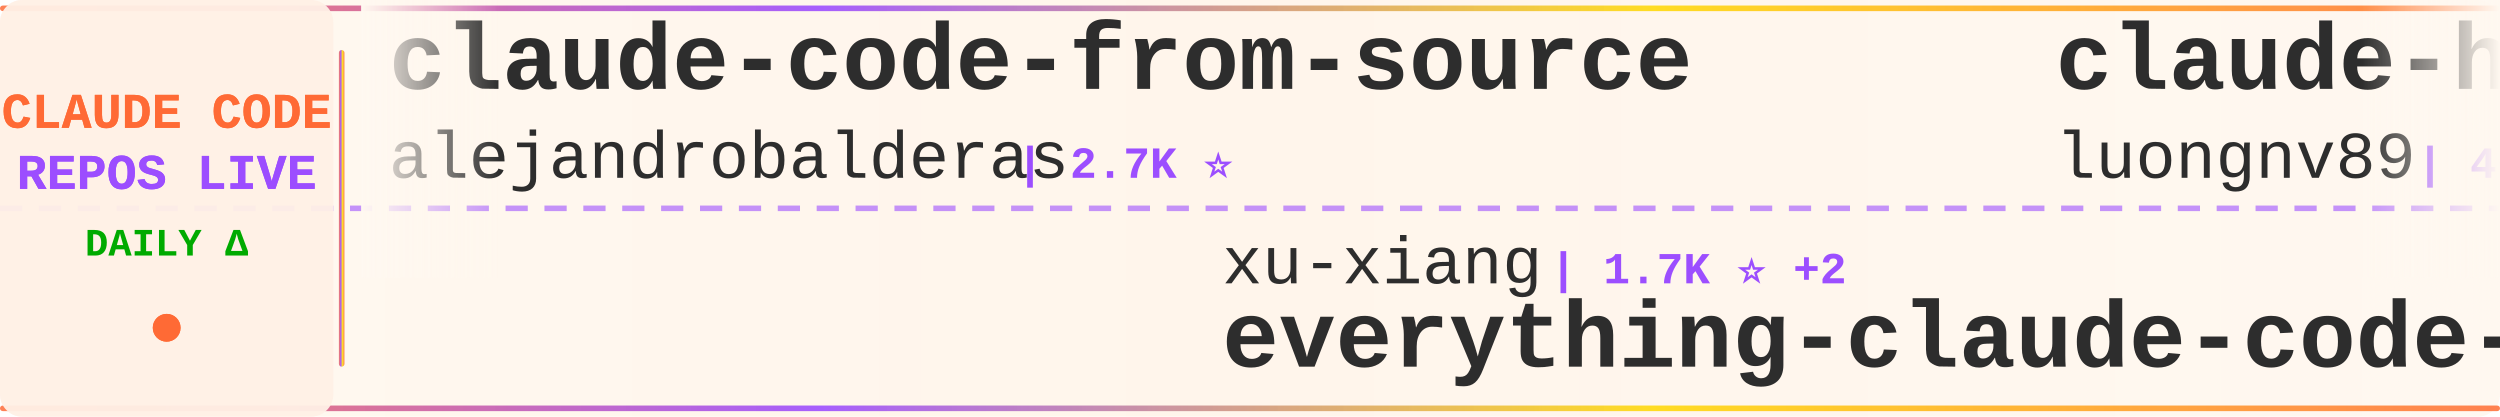
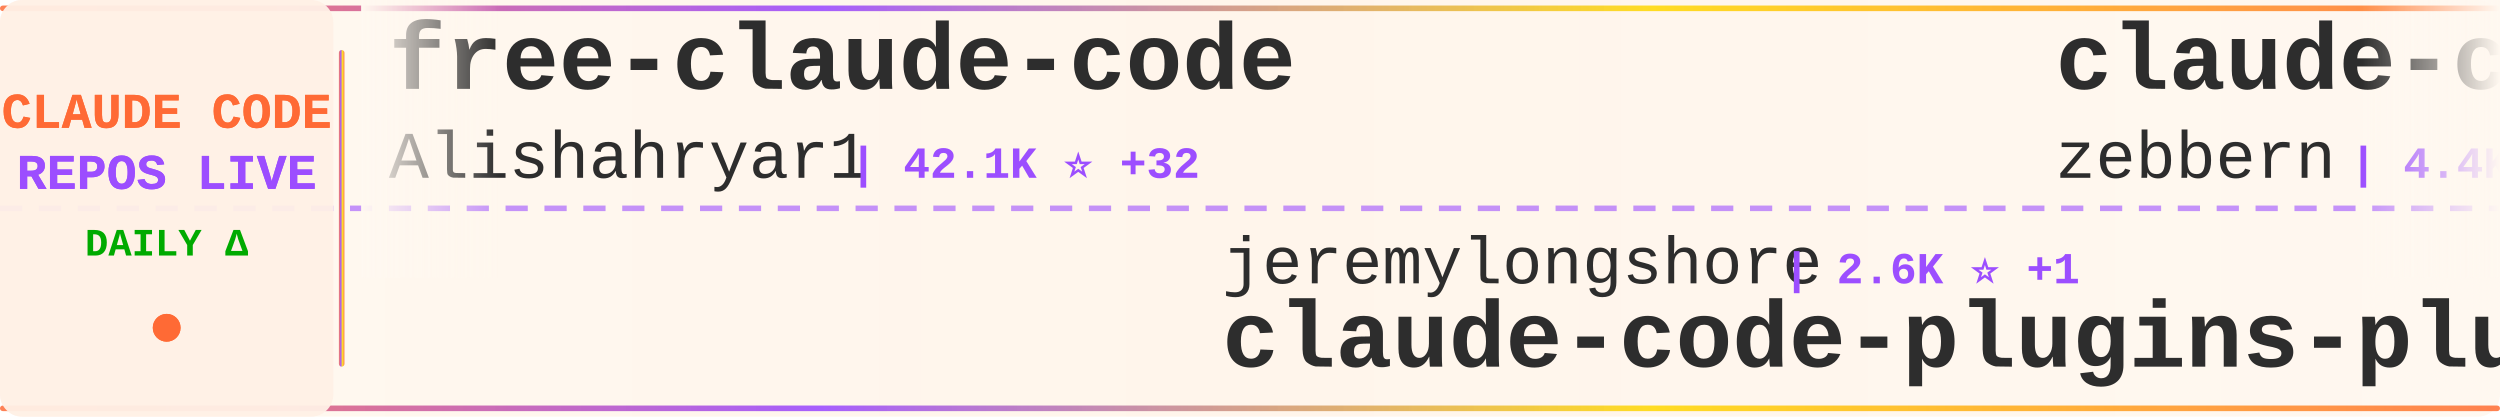
<svg xmlns="http://www.w3.org/2000/svg" width="900" height="150">
  <defs>
    <linearGradient id="tickerBg" x1="0%" y1="0%" x2="100%" y2="0%">
      <stop offset="0%" style="stop-color:#fff8f0;stop-opacity:0.98" />
      <stop offset="50%" style="stop-color:#fff5eb;stop-opacity:1" />
      <stop offset="100%" style="stop-color:#fff8f0;stop-opacity:0.98" />
    </linearGradient>
    <linearGradient id="borderGrad" x1="0%" y1="0%" x2="100%" y2="0%">
      <stop offset="0%" style="stop-color:#FF6B35;stop-opacity:0.85">
        <animate attributeName="stop-opacity" values="0.85;1;0.85" dur="2s" repeatCount="indefinite" />
      </stop>
      <stop offset="33%" style="stop-color:#9C4EFF;stop-opacity:0.9">
        <animate attributeName="stop-opacity" values="0.9;1;0.9" dur="2.2s" repeatCount="indefinite" />
      </stop>
      <stop offset="66%" style="stop-color:#FFD700;stop-opacity:0.85">
        <animate attributeName="stop-opacity" values="0.85;1;0.85" dur="1.8s" repeatCount="indefinite" />
      </stop>
      <stop offset="100%" style="stop-color:#FF6B35;stop-opacity:0.85">
        <animate attributeName="stop-opacity" values="0.85;1;0.85" dur="2s" repeatCount="indefinite" />
      </stop>
    </linearGradient>
    <filter id="textGlow">
      <feGaussianBlur stdDeviation="0.15" result="coloredBlur" />
      <feMerge>
        <feMergeNode in="coloredBlur" />
        <feMergeNode in="SourceGraphic" />
      </feMerge>
    </filter>
    <filter id="metricGlow">
      <feGaussianBlur stdDeviation="0.2" result="coloredBlur" />
      <feMerge>
        <feMergeNode in="coloredBlur" />
        <feMergeNode in="SourceGraphic" />
      </feMerge>
    </filter>
    <linearGradient id="leftFade" x1="0%" y1="0%" x2="100%" y2="0%">
      <stop offset="0%" style="stop-color:#fff8f0;stop-opacity:1" />
      <stop offset="100%" style="stop-color:#fff8f0;stop-opacity:0" />
    </linearGradient>
    <linearGradient id="rightFade" x1="0%" y1="0%" x2="100%" y2="0%">
      <stop offset="0%" style="stop-color:#fff8f0;stop-opacity:0" />
      <stop offset="100%" style="stop-color:#fff8f0;stop-opacity:1" />
    </linearGradient>
  </defs>
  <rect width="900" height="150" fill="url(#tickerBg)" rx="8" />
  <rect x="0" y="2" width="900" height="2" fill="url(#borderGrad)" rx="1" />
  <rect x="0" y="146" width="900" height="2" fill="url(#borderGrad)" rx="1" />
  <line x1="0" y1="75" x2="900" y2="75" stroke="#9C4EFF" stroke-width="2" stroke-dasharray="8 6" opacity="0.6" />
  <rect x="0" y="0" width="120" height="150" fill="#fff0e6" opacity="0.95" rx="8" />
  <text x="60" y="46" font-family="'Courier New', monospace" font-size="18" font-weight="bold" fill="#FF6B35" text-anchor="middle" filter="url(#textGlow)">
    CLAUDE CODE
  </text>
  <text x="60" y="68" font-family="'Courier New', monospace" font-size="18" font-weight="bold" fill="#9C4EFF" text-anchor="middle" filter="url(#textGlow)">
    REPOS LIVE
  </text>
  <text x="60" y="92" font-family="'Courier New', monospace" font-size="14" font-weight="bold" fill="#00aa00" text-anchor="middle">
    DAILY Δ
  </text>
  <circle cx="60" cy="118" r="5" fill="#FF6B35" filter="url(#metricGlow)">
    <animate attributeName="r" values="4;6;4" dur="1.5s" repeatCount="indefinite" />
    <animate attributeName="opacity" values="0.6;1;0.6" dur="1.5s" repeatCount="indefinite" />
  </circle>
  <rect x="122" y="18" width="2" height="114" fill="url(#borderGrad)" rx="1" />
  <clipPath id="tickerClip">
    <rect x="130" y="0" width="770" height="150" />
  </clipPath>
  <g clip-path="url(#tickerClip)">
    <g id="tickerItems">
      <animateTransform attributeName="transform" attributeType="XML" type="translate" from="0 0" to="-3000 0" dur="54s" repeatCount="indefinite" />
      <g transform="translate(0, 0)">
-         <text x="140" y="32" font-family="'Courier New', monospace" font-size="34" font-weight="bold" fill="#2d2d2d">claude-code-from-source</text>
-         <text x="140" y="64" font-family="'Courier New', monospace" font-size="24" font-weight="normal" fill="#2d2d2d" opacity="1.0">alejandrobalderas</text>
-         <text x="366" y="64" font-family="'Courier New', monospace" font-size="16" font-weight="bold" fill="#9C4EFF"> | 2.7K ⭐</text>
+         <text x="140" y="32" font-family="'Courier New', monospace" font-size="34" font-weight="bold" fill="#2d2d2d">free-claude-code</text>
+         <text x="140" y="64" font-family="'Courier New', monospace" font-size="24" font-weight="normal" fill="#2d2d2d" opacity="1.0">Alishahryar1</text>
+         <text x="306" y="64" font-family="'Courier New', monospace" font-size="16" font-weight="bold" fill="#9C4EFF"> | 42.1K ⭐ +32</text>
      </g>
      <g transform="translate(300, 0)">
-         <text x="140" y="102" font-family="'Courier New', monospace" font-size="24" font-weight="normal" fill="#2d2d2d" opacity="1.0">xu-xiang</text>
-         <text x="258" y="102" font-family="'Courier New', monospace" font-size="16" font-weight="bold" fill="#9C4EFF"> | 1.7K ⭐ +2</text>
-         <text x="140" y="132" font-family="'Courier New', monospace" font-size="34" font-weight="bold" fill="#2d2d2d">everything-claude-code-z...</text>
+         <text x="140" y="102" font-family="'Courier New', monospace" font-size="24" font-weight="normal" fill="#2d2d2d" opacity="1.0">jeremylongshore</text>
+         <text x="342" y="102" font-family="'Courier New', monospace" font-size="16" font-weight="bold" fill="#9C4EFF"> | 2.6K ⭐ +1</text>
+         <text x="140" y="132" font-family="'Courier New', monospace" font-size="34" font-weight="bold" fill="#2d2d2d">claude-code-plugins-plus...</text>
      </g>
      <g transform="translate(600, 0)">
-         <text x="140" y="32" font-family="'Courier New', monospace" font-size="34" font-weight="bold" fill="#2d2d2d">claude-howto</text>
-         <text x="140" y="64" font-family="'Courier New', monospace" font-size="24" font-weight="normal" fill="#2d2d2d" opacity="1.0">luongnv89</text>
-         <text x="270" y="64" font-family="'Courier New', monospace" font-size="16" font-weight="bold" fill="#9C4EFF"> | 40.5K ⭐ +3</text>
+         <text x="140" y="32" font-family="'Courier New', monospace" font-size="34" font-weight="bold" fill="#2d2d2d">claude-code-guide</text>
+         <text x="140" y="64" font-family="'Courier New', monospace" font-size="24" font-weight="normal" fill="#2d2d2d" opacity="1.0">zebbern</text>
+         <text x="246" y="64" font-family="'Courier New', monospace" font-size="16" font-weight="bold" fill="#9C4EFF"> | 4.4K ⭐</text>
      </g>
      <g transform="translate(900, 0)">
-         <text x="140" y="102" font-family="'Courier New', monospace" font-size="24" font-weight="normal" fill="#2d2d2d" opacity="1.0">andrew-kramer-inno</text>
-         <text x="378" y="102" font-family="'Courier New', monospace" font-size="16" font-weight="bold" fill="#9C4EFF"> | 594 ⭐</text>
-         <text x="140" y="132" font-family="'Courier New', monospace" font-size="34" font-weight="bold" fill="#2d2d2d">claude-code-source-build</text>
+         <text x="140" y="102" font-family="'Courier New', monospace" font-size="24" font-weight="normal" fill="#2d2d2d" opacity="1.0">KPR111</text>
+         <text x="234" y="102" font-family="'Courier New', monospace" font-size="16" font-weight="bold" fill="#9C4EFF"> | 18 ⭐</text>
+         <text x="140" y="132" font-family="'Courier New', monospace" font-size="34" font-weight="bold" fill="#2d2d2d">Claude-Code</text>
      </g>
      <g transform="translate(1200, 0)">
-         <text x="140" y="32" font-family="'Courier New', monospace" font-size="34" font-weight="bold" fill="#2d2d2d">claude-code-tudou</text>
-         <text x="140" y="64" font-family="'Courier New', monospace" font-size="24" font-weight="normal" fill="#2d2d2d" opacity="1.0">AICoderTudou</text>
-         <text x="306" y="64" font-family="'Courier New', monospace" font-size="16" font-weight="bold" fill="#9C4EFF"> | 497 ⭐</text>
+         <text x="140" y="32" font-family="'Courier New', monospace" font-size="34" font-weight="bold" fill="#2d2d2d">claude-code-source-code</text>
+         <text x="140" y="64" font-family="'Courier New', monospace" font-size="24" font-weight="normal" fill="#2d2d2d" opacity="1.0">777genius</text>
+         <text x="270" y="64" font-family="'Courier New', monospace" font-size="16" font-weight="bold" fill="#9C4EFF"> | 920 ⭐</text>
      </g>
      <g transform="translate(1500, 0)">
-         <text x="140" y="102" font-family="'Courier New', monospace" font-size="24" font-weight="normal" fill="#2d2d2d" opacity="1.0">Maciek-roboblog</text>
-         <text x="342" y="102" font-family="'Courier New', monospace" font-size="16" font-weight="bold" fill="#9C4EFF"> | 8.5K ⭐ +1</text>
-         <text x="140" y="132" font-family="'Courier New', monospace" font-size="34" font-weight="bold" fill="#2d2d2d">Claude-Code-Usage-Monito...</text>
+         <text x="140" y="102" font-family="'Courier New', monospace" font-size="24" font-weight="normal" fill="#2d2d2d" opacity="1.0">multica-ai</text>
+         <text x="282" y="102" font-family="'Courier New', monospace" font-size="16" font-weight="bold" fill="#9C4EFF"> | 196.0K ⭐ +23</text>
+         <text x="140" y="132" font-family="'Courier New', monospace" font-size="34" font-weight="bold" fill="#2d2d2d">andrej-karpathy-skills</text>
      </g>
      <g transform="translate(1800, 0)">
-         <text x="140" y="32" font-family="'Courier New', monospace" font-size="34" font-weight="bold" fill="#2d2d2d">claude-coder</text>
-         <text x="140" y="64" font-family="'Courier New', monospace" font-size="24" font-weight="normal" fill="#2d2d2d" opacity="1.0">kodu-ai</text>
-         <text x="246" y="64" font-family="'Courier New', monospace" font-size="16" font-weight="bold" fill="#9C4EFF"> | 5.3K ⭐</text>
+         <text x="140" y="32" font-family="'Courier New', monospace" font-size="34" font-weight="bold" fill="#2d2d2d">claude-code-base-action</text>
+         <text x="140" y="64" font-family="'Courier New', monospace" font-size="24" font-weight="normal" fill="#2d2d2d" opacity="1.0">anthropics</text>
+         <text x="282" y="64" font-family="'Courier New', monospace" font-size="16" font-weight="bold" fill="#9C4EFF"> | 923 ⭐</text>
      </g>
      <g transform="translate(2100, 0)">
-         <text x="140" y="102" font-family="'Courier New', monospace" font-size="24" font-weight="normal" fill="#2d2d2d" opacity="1.0">Donchitos</text>
-         <text x="270" y="102" font-family="'Courier New', monospace" font-size="16" font-weight="bold" fill="#9C4EFF"> | 23.4K ⭐ +1</text>
-         <text x="140" y="132" font-family="'Courier New', monospace" font-size="34" font-weight="bold" fill="#2d2d2d">Claude-Code-Game-Studios</text>
+         <text x="140" y="102" font-family="'Courier New', monospace" font-size="24" font-weight="normal" fill="#2d2d2d" opacity="1.0">digitalsamba</text>
+         <text x="306" y="102" font-family="'Courier New', monospace" font-size="16" font-weight="bold" fill="#9C4EFF"> | 1.8K ⭐ +2</text>
+         <text x="140" y="132" font-family="'Courier New', monospace" font-size="34" font-weight="bold" fill="#2d2d2d">claude-code-video-toolki...</text>
      </g>
      <g transform="translate(2400, 0)">
-         <text x="140" y="32" font-family="'Courier New', monospace" font-size="34" font-weight="bold" fill="#2d2d2d">Claude-Code</text>
-         <text x="140" y="64" font-family="'Courier New', monospace" font-size="24" font-weight="normal" fill="#2d2d2d" opacity="1.0">OrcaWhisper</text>
-         <text x="294" y="64" font-family="'Courier New', monospace" font-size="16" font-weight="bold" fill="#9C4EFF"> | 86 ⭐</text>
+         <text x="140" y="32" font-family="'Courier New', monospace" font-size="34" font-weight="bold" fill="#2d2d2d">how-claude-code-works</text>
+         <text x="140" y="64" font-family="'Courier New', monospace" font-size="24" font-weight="normal" fill="#2d2d2d" opacity="1.0">Windy3f3f3f3f</text>
+         <text x="318" y="64" font-family="'Courier New', monospace" font-size="16" font-weight="bold" fill="#9C4EFF"> | 3.3K ⭐</text>
      </g>
      <g transform="translate(2700, 0)">
-         <text x="140" y="102" font-family="'Courier New', monospace" font-size="24" font-weight="normal" fill="#2d2d2d" opacity="1.0">Pimzino</text>
-         <text x="246" y="102" font-family="'Courier New', monospace" font-size="16" font-weight="bold" fill="#9C4EFF"> | 3.8K ⭐</text>
-         <text x="140" y="132" font-family="'Courier New', monospace" font-size="34" font-weight="bold" fill="#2d2d2d">claude-code-spec-workflo...</text>
+         <text x="140" y="102" font-family="'Courier New', monospace" font-size="24" font-weight="normal" fill="#2d2d2d" opacity="1.0">liuup</text>
+         <text x="222" y="102" font-family="'Courier New', monospace" font-size="16" font-weight="bold" fill="#9C4EFF"> | 3.6K ⭐</text>
+         <text x="140" y="132" font-family="'Courier New', monospace" font-size="34" font-weight="bold" fill="#2d2d2d">claude-code-analysis</text>
      </g>
      <g transform="translate(3000, 0)">
-         <text x="140" y="32" font-family="'Courier New', monospace" font-size="34" font-weight="bold" fill="#2d2d2d">claude-code-from-source</text>
-         <text x="140" y="64" font-family="'Courier New', monospace" font-size="24" font-weight="normal" fill="#2d2d2d" opacity="1.0">alejandrobalderas</text>
-         <text x="366" y="64" font-family="'Courier New', monospace" font-size="16" font-weight="bold" fill="#9C4EFF"> | 2.7K ⭐</text>
+         <text x="140" y="32" font-family="'Courier New', monospace" font-size="34" font-weight="bold" fill="#2d2d2d">free-claude-code</text>
+         <text x="140" y="64" font-family="'Courier New', monospace" font-size="24" font-weight="normal" fill="#2d2d2d" opacity="1.0">Alishahryar1</text>
+         <text x="306" y="64" font-family="'Courier New', monospace" font-size="16" font-weight="bold" fill="#9C4EFF"> | 42.1K ⭐ +32</text>
      </g>
      <g transform="translate(3300, 0)">
-         <text x="140" y="102" font-family="'Courier New', monospace" font-size="24" font-weight="normal" fill="#2d2d2d" opacity="1.0">xu-xiang</text>
-         <text x="258" y="102" font-family="'Courier New', monospace" font-size="16" font-weight="bold" fill="#9C4EFF"> | 1.7K ⭐ +2</text>
-         <text x="140" y="132" font-family="'Courier New', monospace" font-size="34" font-weight="bold" fill="#2d2d2d">everything-claude-code-z...</text>
+         <text x="140" y="102" font-family="'Courier New', monospace" font-size="24" font-weight="normal" fill="#2d2d2d" opacity="1.0">jeremylongshore</text>
+         <text x="342" y="102" font-family="'Courier New', monospace" font-size="16" font-weight="bold" fill="#9C4EFF"> | 2.6K ⭐ +1</text>
+         <text x="140" y="132" font-family="'Courier New', monospace" font-size="34" font-weight="bold" fill="#2d2d2d">claude-code-plugins-plus...</text>
      </g>
      <g transform="translate(3600, 0)">
-         <text x="140" y="32" font-family="'Courier New', monospace" font-size="34" font-weight="bold" fill="#2d2d2d">claude-howto</text>
-         <text x="140" y="64" font-family="'Courier New', monospace" font-size="24" font-weight="normal" fill="#2d2d2d" opacity="1.0">luongnv89</text>
-         <text x="270" y="64" font-family="'Courier New', monospace" font-size="16" font-weight="bold" fill="#9C4EFF"> | 40.5K ⭐ +3</text>
+         <text x="140" y="32" font-family="'Courier New', monospace" font-size="34" font-weight="bold" fill="#2d2d2d">claude-code-guide</text>
+         <text x="140" y="64" font-family="'Courier New', monospace" font-size="24" font-weight="normal" fill="#2d2d2d" opacity="1.0">zebbern</text>
+         <text x="246" y="64" font-family="'Courier New', monospace" font-size="16" font-weight="bold" fill="#9C4EFF"> | 4.4K ⭐</text>
      </g>
      <g transform="translate(3900, 0)">
-         <text x="140" y="102" font-family="'Courier New', monospace" font-size="24" font-weight="normal" fill="#2d2d2d" opacity="1.0">andrew-kramer-inno</text>
-         <text x="378" y="102" font-family="'Courier New', monospace" font-size="16" font-weight="bold" fill="#9C4EFF"> | 594 ⭐</text>
-         <text x="140" y="132" font-family="'Courier New', monospace" font-size="34" font-weight="bold" fill="#2d2d2d">claude-code-source-build</text>
+         <text x="140" y="102" font-family="'Courier New', monospace" font-size="24" font-weight="normal" fill="#2d2d2d" opacity="1.0">KPR111</text>
+         <text x="234" y="102" font-family="'Courier New', monospace" font-size="16" font-weight="bold" fill="#9C4EFF"> | 18 ⭐</text>
+         <text x="140" y="132" font-family="'Courier New', monospace" font-size="34" font-weight="bold" fill="#2d2d2d">Claude-Code</text>
      </g>
    </g>
  </g>
  <rect x="130" y="0" width="50" height="100" fill="url(#leftFade)" />
  <rect x="850" y="0" width="50" height="100" fill="url(#rightFade)" />
</svg>
